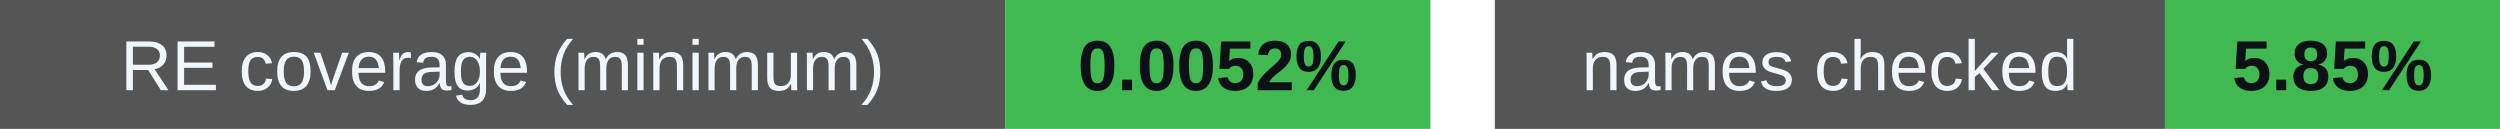
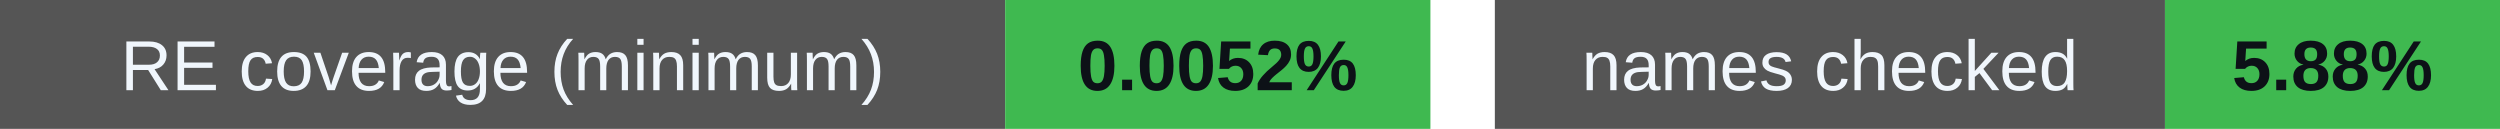
<svg xmlns="http://www.w3.org/2000/svg" width="388" height="20" viewBox="0 0 388 20" role="img" aria-labelledby="badges-title badges-desc">
  <g font-family="-apple-system,BlinkMacSystemFont,Segoe UI,Arial,sans-serif" font-size="11">
    <rect x="0" y="0" width="156" height="20" rx="0" fill="#555" />
    <rect x="156" y="0" width="66" height="20" rx="0" fill="#3fb950" />
    <text x="78.0" y="14" font-size="11" font-weight="500" fill="#f0f6fc" text-anchor="middle">RE coverage (minimum)</text>
    <text x="189.0" y="14" font-size="11" font-weight="700" fill="#0d1117" text-anchor="middle">0.0052%</text>
    <rect x="232" y="0" width="104" height="20" rx="0" fill="#555" />
    <rect x="336" y="0" width="52" height="20" rx="0" fill="#3fb950" />
    <text x="284.0" y="14" font-size="11" font-weight="500" fill="#f0f6fc" text-anchor="middle">names checked</text>
-     <text x="362.0" y="14" font-size="11" font-weight="700" fill="#0d1117" text-anchor="middle">5.85%</text>
+     <text x="362.0" y="14" font-size="11" font-weight="700" fill="#0d1117" text-anchor="middle">5.88%</text>
  </g>
</svg>
